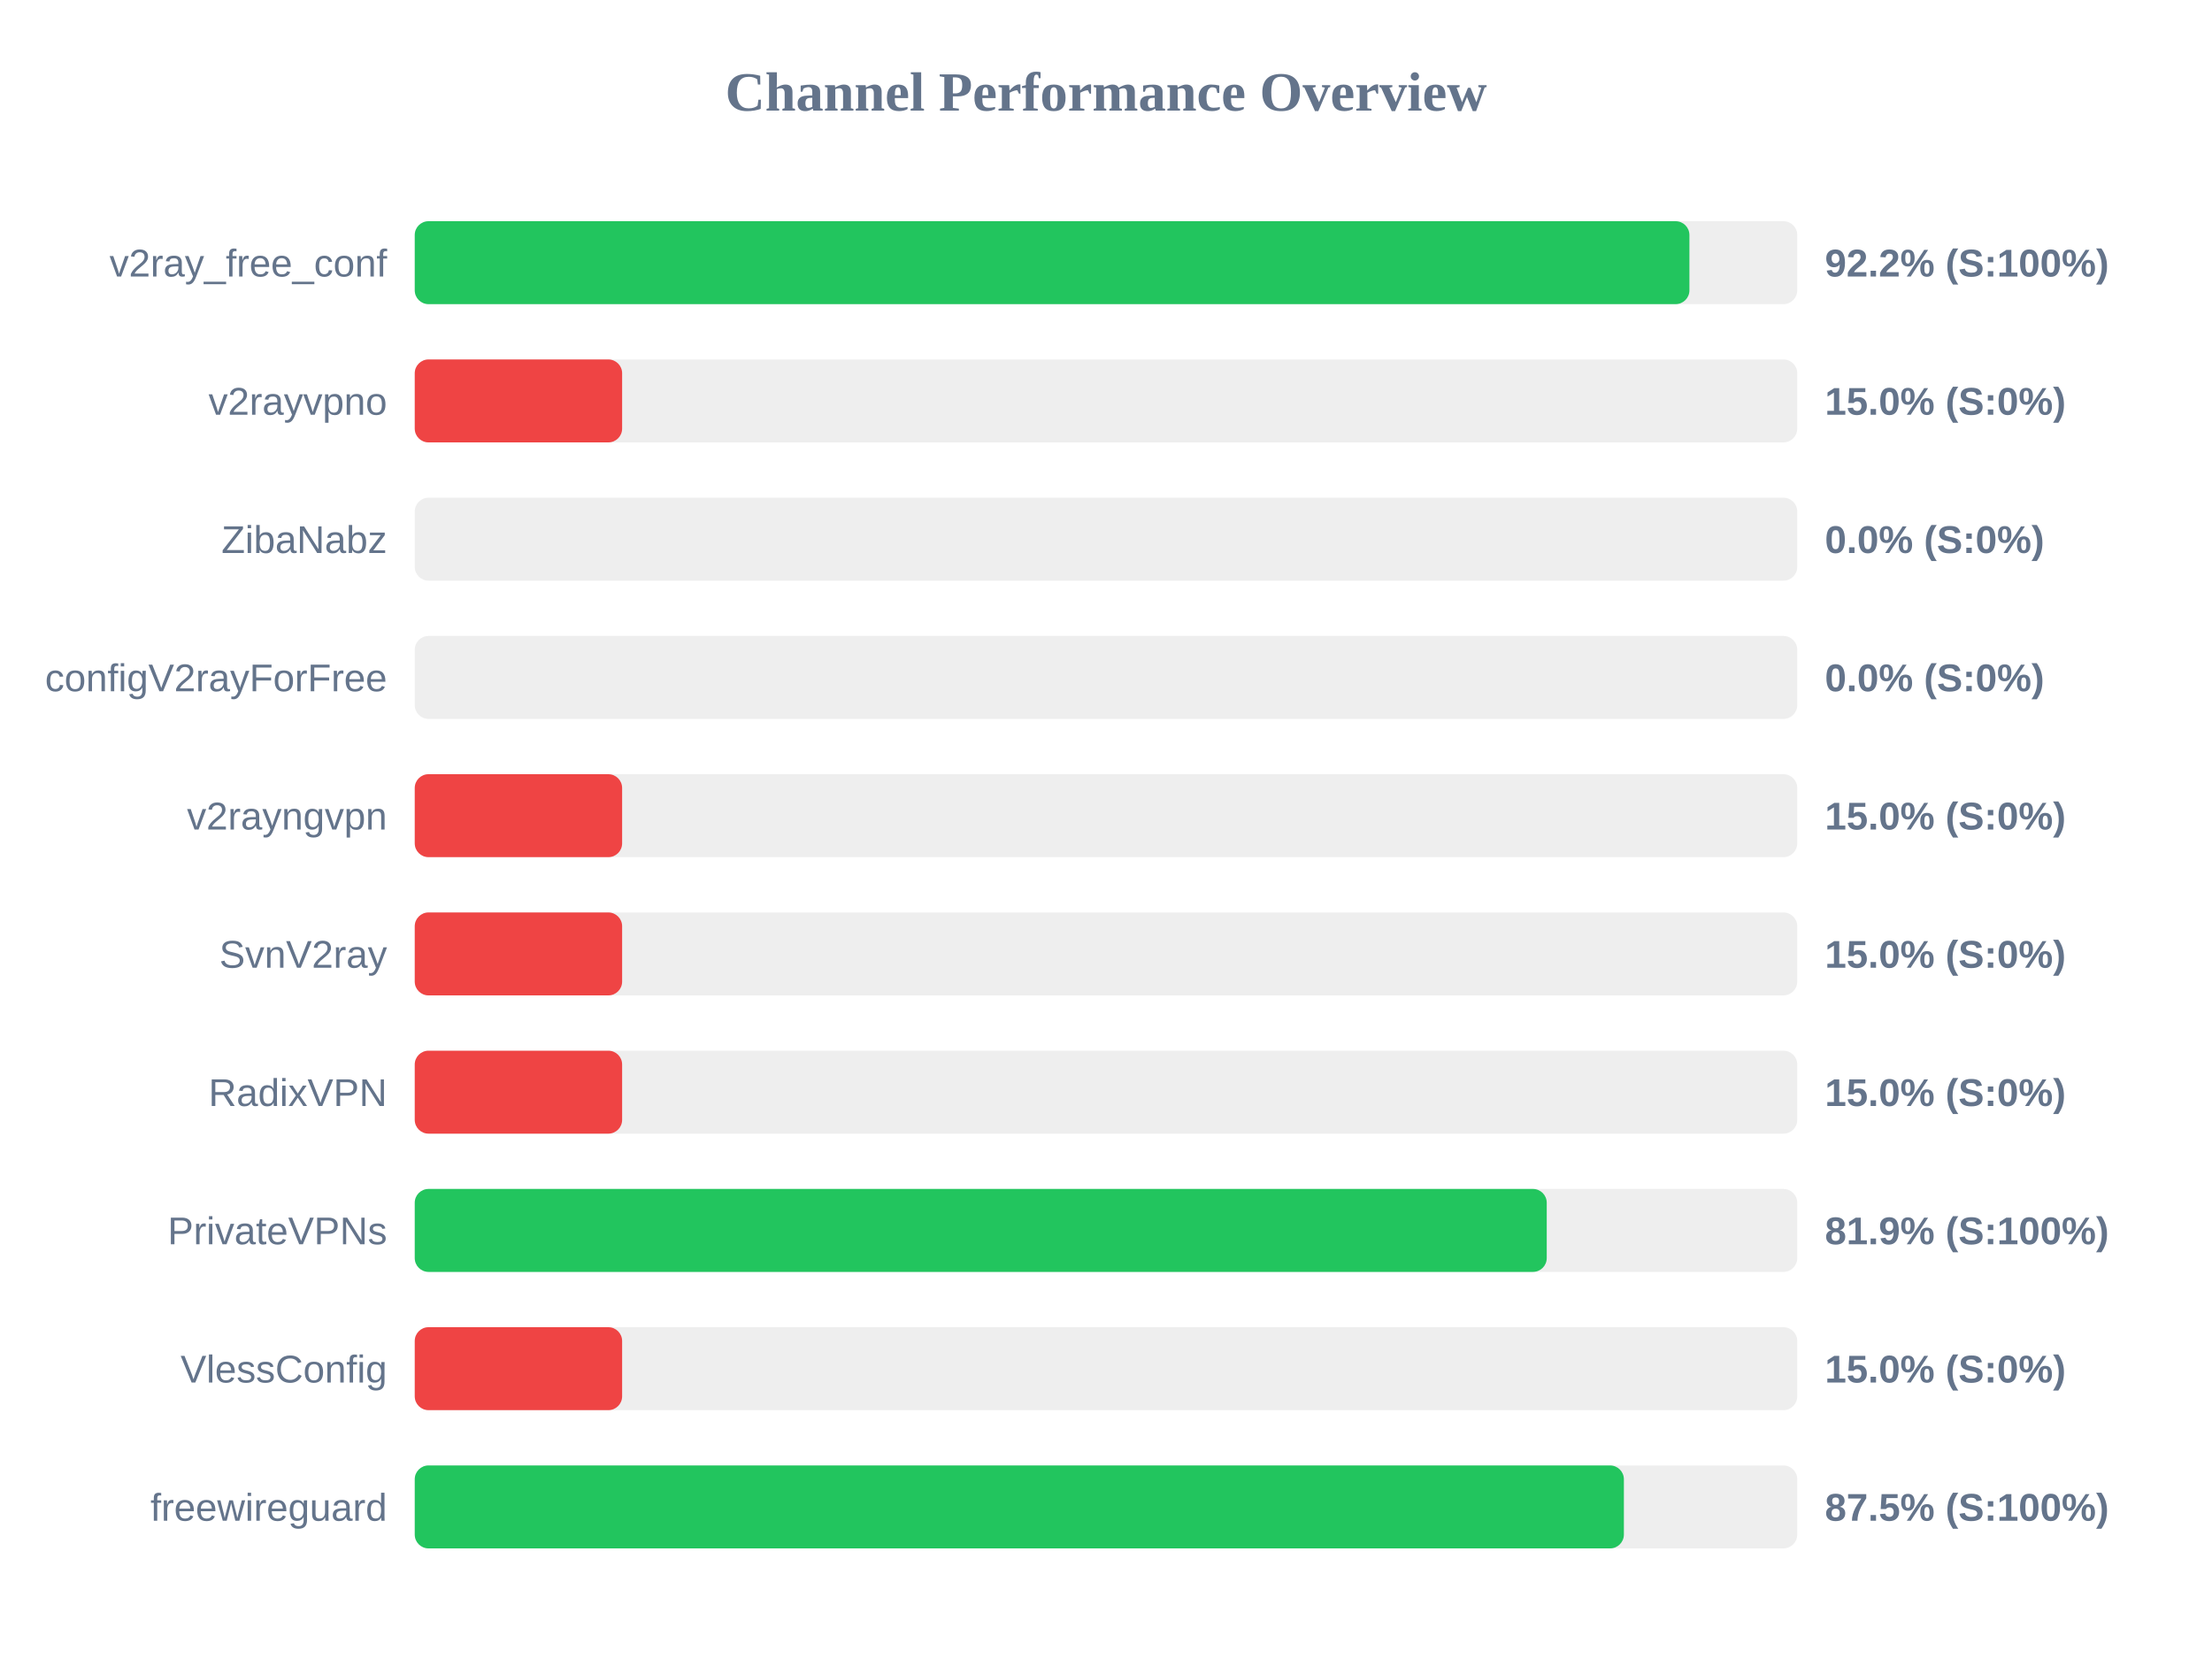
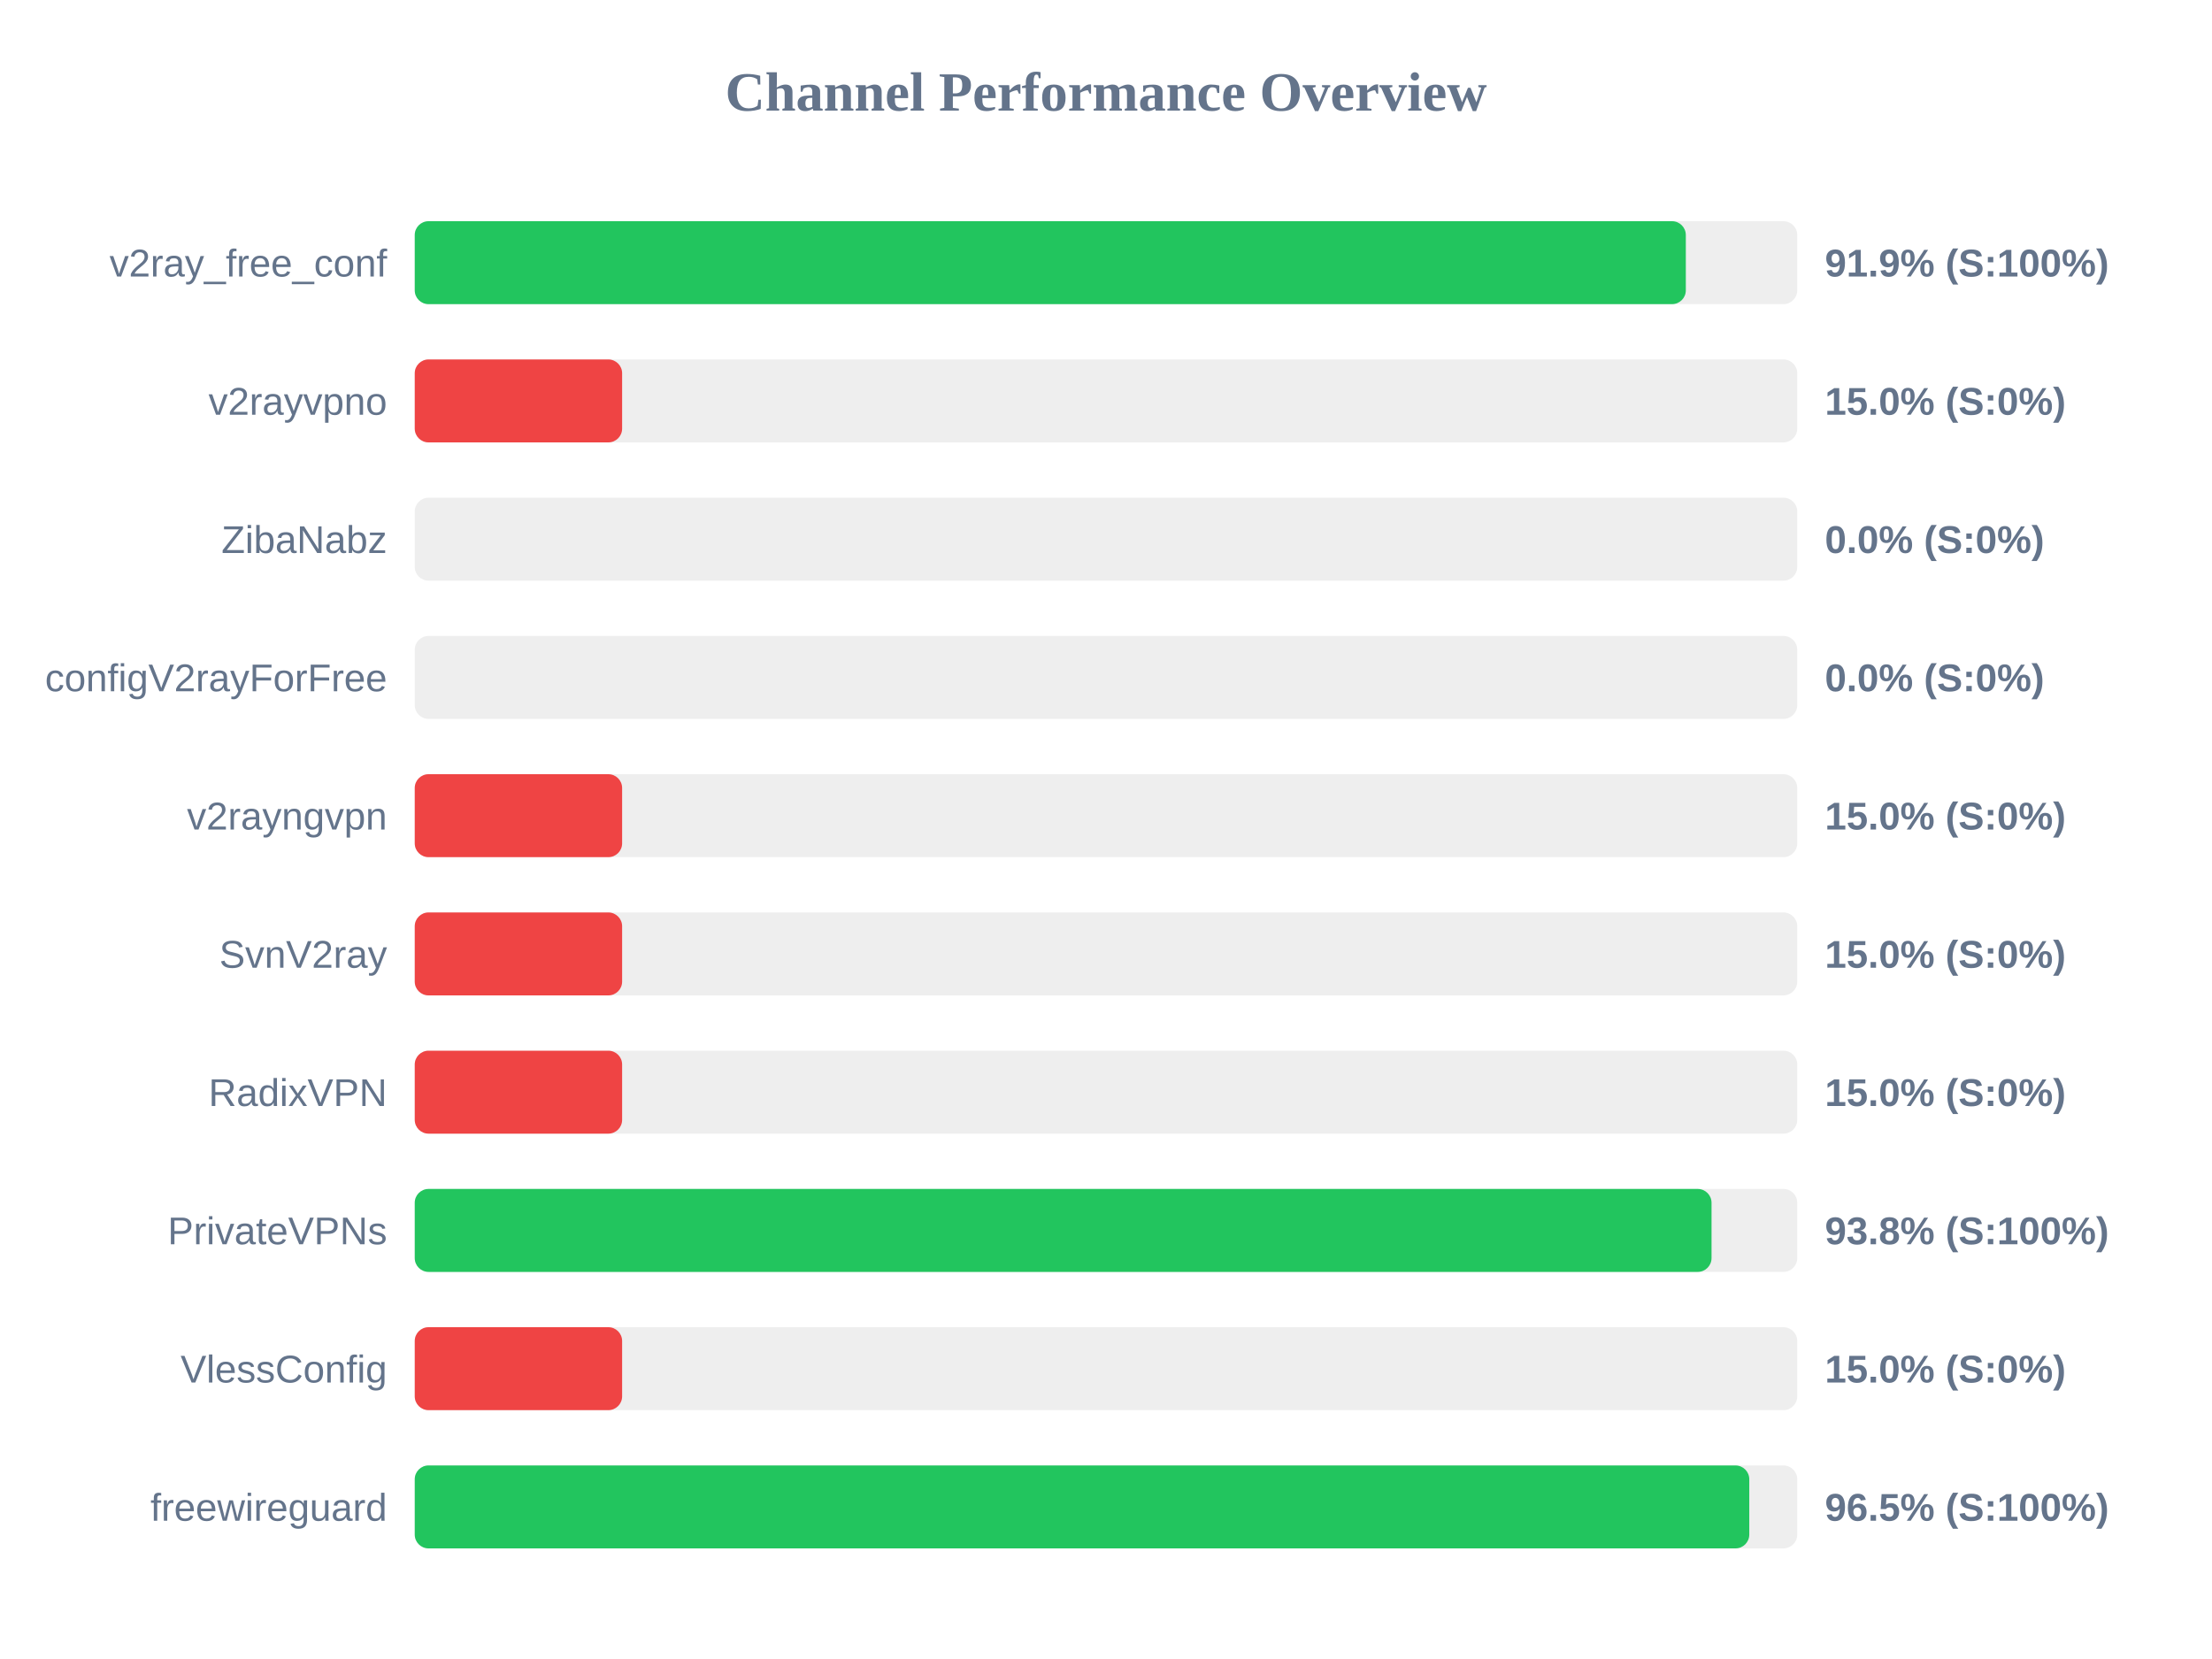
<svg xmlns="http://www.w3.org/2000/svg" width="800" height="600" version="1.1">
  <style>
        .row { font: 14px Arial; fill: #64748b; }
        .score { font: bold 14px Arial; fill: #64748b; }
    </style>
  <text x="400" y="40" text-anchor="middle" font-size="20px" font-weight="bold" fill="#64748b">Channel Performance Overview</text>
  <rect x="150" y="80" width="500" height="30" fill="#eee" rx="5" />
-   <rect x="150" y="80" width="461.0" height="30" fill="#22c55e" rx="5" />
+   <rect x="150" y="80" width="459.7" height="30" fill="#22c55e" rx="5" />
  <text x="140" y="100" text-anchor="end" class="row">v2ray_free_conf</text>
-   <text x="660" y="100" text-anchor="start" class="score">92.2% (S:100%)</text>
+   <text x="660" y="100" text-anchor="start" class="score">91.9% (S:100%)</text>
  <rect x="150" y="130" width="500" height="30" fill="#eee" rx="5" />
  <rect x="150" y="130" width="75.0" height="30" fill="#ef4444" rx="5" />
  <text x="140" y="150" text-anchor="end" class="row">v2rayvpno</text>
  <text x="660" y="150" text-anchor="start" class="score">15.0% (S:0%)</text>
  <rect x="150" y="180" width="500" height="30" fill="#eee" rx="5" />
  <rect x="150" y="180" width="0.0" height="30" fill="#ef4444" rx="5" />
  <text x="140" y="200" text-anchor="end" class="row">ZibaNabz</text>
  <text x="660" y="200" text-anchor="start" class="score">0.0% (S:0%)</text>
  <rect x="150" y="230" width="500" height="30" fill="#eee" rx="5" />
  <rect x="150" y="230" width="0.0" height="30" fill="#ef4444" rx="5" />
  <text x="140" y="250" text-anchor="end" class="row">configV2rayForFree</text>
  <text x="660" y="250" text-anchor="start" class="score">0.0% (S:0%)</text>
  <rect x="150" y="280" width="500" height="30" fill="#eee" rx="5" />
  <rect x="150" y="280" width="75.0" height="30" fill="#ef4444" rx="5" />
  <text x="140" y="300" text-anchor="end" class="row">v2rayngvpn</text>
  <text x="660" y="300" text-anchor="start" class="score">15.0% (S:0%)</text>
  <rect x="150" y="330" width="500" height="30" fill="#eee" rx="5" />
  <rect x="150" y="330" width="75.0" height="30" fill="#ef4444" rx="5" />
  <text x="140" y="350" text-anchor="end" class="row">SvnV2ray</text>
  <text x="660" y="350" text-anchor="start" class="score">15.0% (S:0%)</text>
  <rect x="150" y="380" width="500" height="30" fill="#eee" rx="5" />
  <rect x="150" y="380" width="75.0" height="30" fill="#ef4444" rx="5" />
  <text x="140" y="400" text-anchor="end" class="row">RadixVPN</text>
  <text x="660" y="400" text-anchor="start" class="score">15.0% (S:0%)</text>
  <rect x="150" y="430" width="500" height="30" fill="#eee" rx="5" />
-   <rect x="150" y="430" width="409.4" height="30" fill="#22c55e" rx="5" />
+   <rect x="150" y="430" width="469.0" height="30" fill="#22c55e" rx="5" />
  <text x="140" y="450" text-anchor="end" class="row">PrivateVPNs</text>
-   <text x="660" y="450" text-anchor="start" class="score">81.9% (S:100%)</text>
+   <text x="660" y="450" text-anchor="start" class="score">93.8% (S:100%)</text>
  <rect x="150" y="480" width="500" height="30" fill="#eee" rx="5" />
  <rect x="150" y="480" width="75.0" height="30" fill="#ef4444" rx="5" />
  <text x="140" y="500" text-anchor="end" class="row">VlessConfig</text>
  <text x="660" y="500" text-anchor="start" class="score">15.0% (S:0%)</text>
  <rect x="150" y="530" width="500" height="30" fill="#eee" rx="5" />
-   <rect x="150" y="530" width="437.3" height="30" fill="#22c55e" rx="5" />
+   <rect x="150" y="530" width="482.65" height="30" fill="#22c55e" rx="5" />
  <text x="140" y="550" text-anchor="end" class="row">freewireguard</text>
-   <text x="660" y="550" text-anchor="start" class="score">87.5% (S:100%)</text>
+   <text x="660" y="550" text-anchor="start" class="score">96.5% (S:100%)</text>
</svg>
